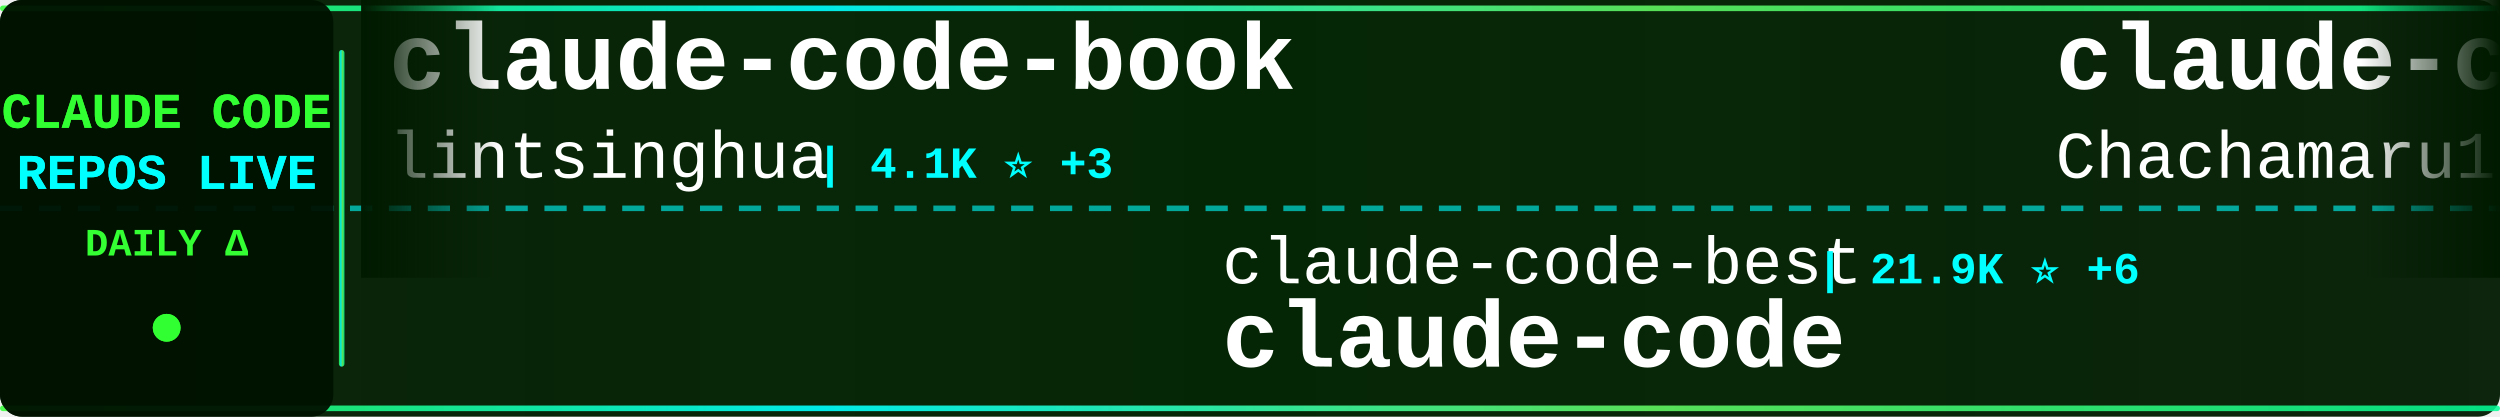
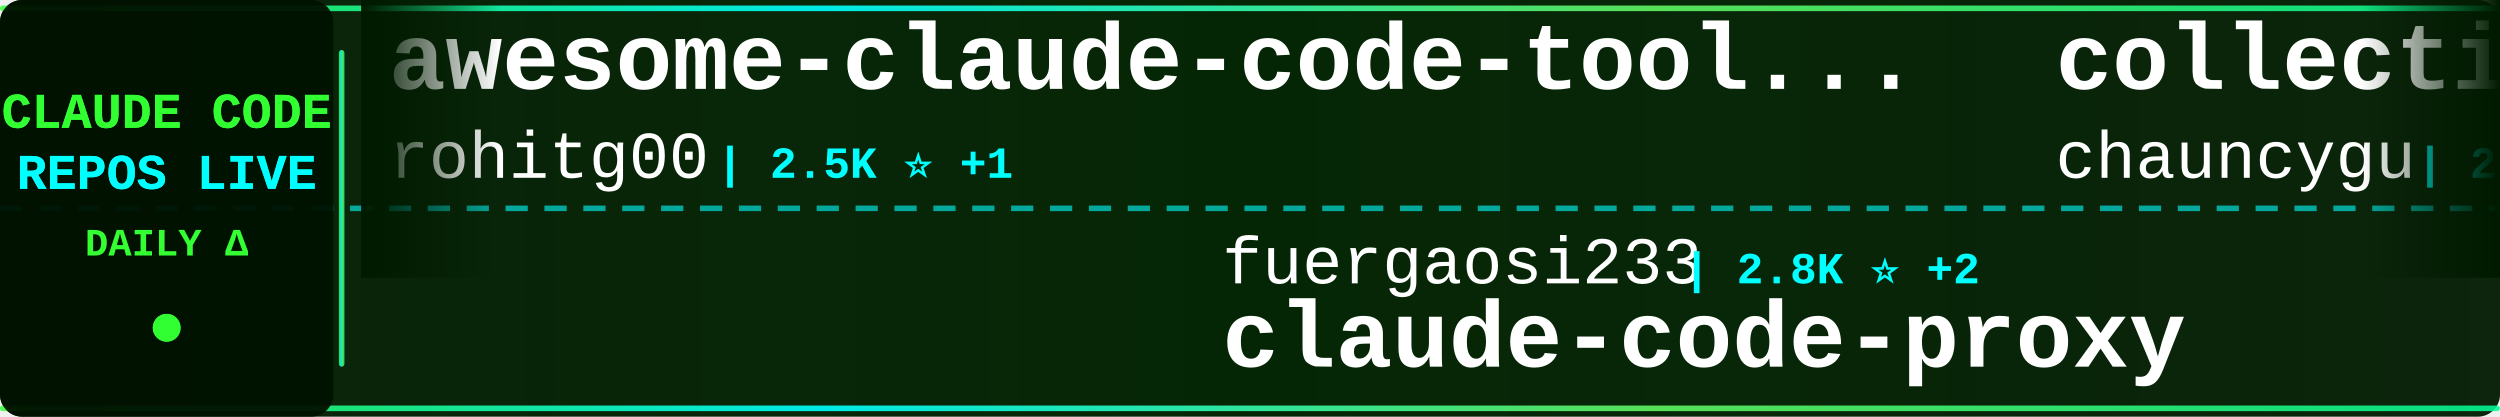
<svg xmlns="http://www.w3.org/2000/svg" width="900" height="150">
  <defs>
    <linearGradient id="tickerBg" x1="0%" y1="0%" x2="100%" y2="0%">
      <stop offset="0%" style="stop-color:#001a00;stop-opacity:0.95" />
      <stop offset="50%" style="stop-color:#002200;stop-opacity:0.98" />
      <stop offset="100%" style="stop-color:#001a00;stop-opacity:0.95" />
    </linearGradient>
    <linearGradient id="borderGrad" x1="0%" y1="0%" x2="100%" y2="0%">
      <stop offset="0%" style="stop-color:#33ff33;stop-opacity:0.85">
        <animate attributeName="stop-opacity" values="0.85;1;0.85" dur="2s" repeatCount="indefinite" />
      </stop>
      <stop offset="33%" style="stop-color:#00ffff;stop-opacity:0.9">
        <animate attributeName="stop-opacity" values="0.9;1;0.9" dur="2.2s" repeatCount="indefinite" />
      </stop>
      <stop offset="66%" style="stop-color:#66ff66;stop-opacity:0.85">
        <animate attributeName="stop-opacity" values="0.85;1;0.85" dur="1.8s" repeatCount="indefinite" />
      </stop>
      <stop offset="100%" style="stop-color:#00ff99;stop-opacity:0.85">
        <animate attributeName="stop-opacity" values="0.85;1;0.85" dur="2s" repeatCount="indefinite" />
      </stop>
    </linearGradient>
    <filter id="textGlow">
      <feGaussianBlur stdDeviation="0.1" result="coloredBlur" />
      <feMerge>
        <feMergeNode in="coloredBlur" />
        <feMergeNode in="SourceGraphic" />
      </feMerge>
    </filter>
    <filter id="metricGlow">
      <feGaussianBlur stdDeviation="0.2" result="coloredBlur" />
      <feMerge>
        <feMergeNode in="coloredBlur" />
        <feMergeNode in="SourceGraphic" />
      </feMerge>
    </filter>
    <linearGradient id="leftFade" x1="0%" y1="0%" x2="100%" y2="0%">
      <stop offset="0%" style="stop-color:#001a00;stop-opacity:1" />
      <stop offset="100%" style="stop-color:#001a00;stop-opacity:0" />
    </linearGradient>
    <linearGradient id="rightFade" x1="0%" y1="0%" x2="100%" y2="0%">
      <stop offset="0%" style="stop-color:#001a00;stop-opacity:0" />
      <stop offset="100%" style="stop-color:#001a00;stop-opacity:1" />
    </linearGradient>
  </defs>
  <rect width="900" height="150" fill="url(#tickerBg)" rx="8" />
  <rect x="0" y="2" width="900" height="2" fill="url(#borderGrad)" rx="1" />
  <rect x="0" y="146" width="900" height="2" fill="url(#borderGrad)" rx="1" />
  <line x1="0" y1="75" x2="900" y2="75" stroke="#00ffff" stroke-width="2" stroke-dasharray="8 6" opacity="0.6" />
  <rect x="0" y="0" width="120" height="150" fill="#001100" opacity="0.95" rx="8" />
  <text x="60" y="46" font-family="'Courier New', monospace" font-size="18" font-weight="bold" fill="#33ff33" text-anchor="middle" filter="url(#textGlow)">
    CLAUDE CODE
  </text>
  <text x="60" y="68" font-family="'Courier New', monospace" font-size="18" font-weight="bold" fill="#00ffff" text-anchor="middle" filter="url(#textGlow)">
    REPOS LIVE
  </text>
  <text x="60" y="92" font-family="'Courier New', monospace" font-size="14" font-weight="bold" fill="#33ff33" text-anchor="middle">
    DAILY Δ
  </text>
  <circle cx="60" cy="118" r="5" fill="#33ff33" filter="url(#metricGlow)">
    <animate attributeName="r" values="4;6;4" dur="1.5s" repeatCount="indefinite" />
    <animate attributeName="opacity" values="0.6;1;0.6" dur="1.5s" repeatCount="indefinite" />
  </circle>
  <rect x="122" y="18" width="2" height="114" fill="url(#borderGrad)" rx="1" />
  <clipPath id="tickerClip">
    <rect x="130" y="0" width="770" height="150" />
  </clipPath>
  <g clip-path="url(#tickerClip)">
    <g id="tickerItems">
      <animateTransform attributeName="transform" attributeType="XML" type="translate" from="0 0" to="-3000 0" dur="54s" repeatCount="indefinite" />
      <g transform="translate(0, 0)">
-         <text x="140" y="32" font-family="'Courier New', monospace" font-size="34" font-weight="bold" fill="#ffffff">claude-code-book</text>
-         <text x="140" y="64" font-family="'Courier New', monospace" font-size="24" font-weight="normal" fill="#ffffff" opacity="1.0">lintsinghua</text>
-         <text x="294" y="64" font-family="'Courier New', monospace" font-size="16" font-weight="bold" fill="#00ffff"> | 4.1K ⭐ +3</text>
+         <text x="140" y="32" font-family="'Courier New', monospace" font-size="34" font-weight="bold" fill="#ffffff">awesome-claude-code-tool...</text>
+         <text x="140" y="64" font-family="'Courier New', monospace" font-size="24" font-weight="normal" fill="#ffffff" opacity="1.0">rohitg00</text>
+         <text x="258" y="64" font-family="'Courier New', monospace" font-size="16" font-weight="bold" fill="#00ffff"> | 2.5K ⭐ +1</text>
      </g>
      <g transform="translate(300, 0)">
-         <text x="140" y="102" font-family="'Courier New', monospace" font-size="24" font-weight="normal" fill="#ffffff" opacity="1.0">claude-code-best</text>
-         <text x="354" y="102" font-family="'Courier New', monospace" font-size="16" font-weight="bold" fill="#00ffff"> | 21.9K ⭐ +6</text>
-         <text x="140" y="132" font-family="'Courier New', monospace" font-size="34" font-weight="bold" fill="#ffffff">claude-code</text>
+         <text x="140" y="102" font-family="'Courier New', monospace" font-size="24" font-weight="normal" fill="#ffffff" opacity="1.0">fuergaosi233</text>
+         <text x="306" y="102" font-family="'Courier New', monospace" font-size="16" font-weight="bold" fill="#00ffff"> | 2.8K ⭐ +2</text>
+         <text x="140" y="132" font-family="'Courier New', monospace" font-size="34" font-weight="bold" fill="#ffffff">claude-code-proxy</text>
      </g>
      <g transform="translate(600, 0)">
-         <text x="140" y="32" font-family="'Courier New', monospace" font-size="34" font-weight="bold" fill="#ffffff">claude-code-harness</text>
-         <text x="140" y="64" font-family="'Courier New', monospace" font-size="24" font-weight="normal" fill="#ffffff" opacity="1.0">Chachamaru127</text>
-         <text x="318" y="64" font-family="'Courier New', monospace" font-size="16" font-weight="bold" fill="#00ffff"> | 3.0K ⭐</text>
+         <text x="140" y="32" font-family="'Courier New', monospace" font-size="34" font-weight="bold" fill="#ffffff">collection-claude-code-s...</text>
+         <text x="140" y="64" font-family="'Courier New', monospace" font-size="24" font-weight="normal" fill="#ffffff" opacity="1.0">chauncygu</text>
+         <text x="270" y="64" font-family="'Courier New', monospace" font-size="16" font-weight="bold" fill="#00ffff"> | 2.8K ⭐</text>
      </g>
      <g transform="translate(900, 0)">
-         <text x="140" y="102" font-family="'Courier New', monospace" font-size="24" font-weight="normal" fill="#ffffff" opacity="1.0">disler</text>
-         <text x="234" y="102" font-family="'Courier New', monospace" font-size="16" font-weight="bold" fill="#00ffff"> | 3.9K ⭐ +1</text>
-         <text x="140" y="132" font-family="'Courier New', monospace" font-size="34" font-weight="bold" fill="#ffffff">claude-code-hooks-master...</text>
+         <text x="140" y="102" font-family="'Courier New', monospace" font-size="24" font-weight="normal" fill="#ffffff" opacity="1.0">OneRedOak</text>
+         <text x="270" y="102" font-family="'Courier New', monospace" font-size="16" font-weight="bold" fill="#00ffff"> | 3.9K ⭐</text>
+         <text x="140" y="132" font-family="'Courier New', monospace" font-size="34" font-weight="bold" fill="#ffffff">claude-code-workflows</text>
      </g>
      <g transform="translate(1200, 0)">
-         <text x="140" y="32" font-family="'Courier New', monospace" font-size="34" font-weight="bold" fill="#ffffff">claude-code</text>
-         <text x="140" y="64" font-family="'Courier New', monospace" font-size="24" font-weight="normal" fill="#ffffff" opacity="1.0">T-Lab-CUHKSZ</text>
-         <text x="306" y="64" font-family="'Courier New', monospace" font-size="16" font-weight="bold" fill="#00ffff"> | 328 ⭐</text>
+         <text x="140" y="32" font-family="'Courier New', monospace" font-size="34" font-weight="bold" fill="#ffffff">claude-code-hub</text>
+         <text x="140" y="64" font-family="'Courier New', monospace" font-size="24" font-weight="normal" fill="#ffffff" opacity="1.0">ding113</text>
+         <text x="246" y="64" font-family="'Courier New', monospace" font-size="16" font-weight="bold" fill="#00ffff"> | 3.3K ⭐</text>
      </g>
      <g transform="translate(1500, 0)">
-         <text x="140" y="102" font-family="'Courier New', monospace" font-size="24" font-weight="normal" fill="#ffffff" opacity="1.0">shareAI-lab</text>
-         <text x="294" y="102" font-family="'Courier New', monospace" font-size="16" font-weight="bold" fill="#00ffff"> | 73.5K ⭐ +30</text>
-         <text x="140" y="132" font-family="'Courier New', monospace" font-size="34" font-weight="bold" fill="#ffffff">learn-claude-code</text>
+         <text x="140" y="102" font-family="'Courier New', monospace" font-size="24" font-weight="normal" fill="#ffffff" opacity="1.0">luongnv89</text>
+         <text x="270" y="102" font-family="'Courier New', monospace" font-size="16" font-weight="bold" fill="#00ffff"> | 40.9K ⭐ +6</text>
+         <text x="140" y="132" font-family="'Courier New', monospace" font-size="34" font-weight="bold" fill="#ffffff">claude-howto</text>
      </g>
      <g transform="translate(1800, 0)">
        <text x="140" y="32" font-family="'Courier New', monospace" font-size="34" font-weight="bold" fill="#ffffff">claude-code</text>
        <text x="140" y="64" font-family="'Courier New', monospace" font-size="24" font-weight="normal" fill="#ffffff" opacity="1.0">freestylefly</text>
        <text x="306" y="64" font-family="'Courier New', monospace" font-size="16" font-weight="bold" fill="#00ffff"> | 128 ⭐</text>
      </g>
      <g transform="translate(2100, 0)">
-         <text x="140" y="102" font-family="'Courier New', monospace" font-size="24" font-weight="normal" fill="#ffffff" opacity="1.0">Pimzino</text>
-         <text x="246" y="102" font-family="'Courier New', monospace" font-size="16" font-weight="bold" fill="#00ffff"> | 3.8K ⭐</text>
-         <text x="140" y="132" font-family="'Courier New', monospace" font-size="34" font-weight="bold" fill="#ffffff">claude-code-spec-workflo...</text>
+         <text x="140" y="102" font-family="'Courier New', monospace" font-size="24" font-weight="normal" fill="#ffffff" opacity="1.0">Windy3f3f3f3f</text>
+         <text x="318" y="102" font-family="'Courier New', monospace" font-size="16" font-weight="bold" fill="#00ffff"> | 2.5K ⭐ +3</text>
+         <text x="140" y="132" font-family="'Courier New', monospace" font-size="34" font-weight="bold" fill="#ffffff">claude-code-from-scratch</text>
      </g>
      <g transform="translate(2400, 0)">
-         <text x="140" y="32" font-family="'Courier New', monospace" font-size="34" font-weight="bold" fill="#ffffff">claude-code-action</text>
-         <text x="140" y="64" font-family="'Courier New', monospace" font-size="24" font-weight="normal" fill="#ffffff" opacity="1.0">anthropics</text>
-         <text x="282" y="64" font-family="'Courier New', monospace" font-size="16" font-weight="bold" fill="#00ffff"> | 8.5K ⭐</text>
+         <text x="140" y="32" font-family="'Courier New', monospace" font-size="34" font-weight="bold" fill="#ffffff">claude-code-settings</text>
+         <text x="140" y="64" font-family="'Courier New', monospace" font-size="24" font-weight="normal" fill="#ffffff" opacity="1.0">feiskyer</text>
+         <text x="258" y="64" font-family="'Courier New', monospace" font-size="16" font-weight="bold" fill="#00ffff"> | 1.6K ⭐ -1</text>
      </g>
      <g transform="translate(2700, 0)">
-         <text x="140" y="102" font-family="'Courier New', monospace" font-size="24" font-weight="normal" fill="#ffffff" opacity="1.0">chauncygu</text>
-         <text x="270" y="102" font-family="'Courier New', monospace" font-size="16" font-weight="bold" fill="#00ffff"> | 2.8K ⭐ +1</text>
-         <text x="140" y="132" font-family="'Courier New', monospace" font-size="34" font-weight="bold" fill="#ffffff">collection-claude-code-s...</text>
+         <text x="140" y="102" font-family="'Courier New', monospace" font-size="24" font-weight="normal" fill="#ffffff" opacity="1.0">Maciek-roboblog</text>
+         <text x="342" y="102" font-family="'Courier New', monospace" font-size="16" font-weight="bold" fill="#00ffff"> | 8.6K ⭐ +1</text>
+         <text x="140" y="132" font-family="'Courier New', monospace" font-size="34" font-weight="bold" fill="#ffffff">Claude-Code-Usage-Monito...</text>
      </g>
      <g transform="translate(3000, 0)">
-         <text x="140" y="32" font-family="'Courier New', monospace" font-size="34" font-weight="bold" fill="#ffffff">claude-code-book</text>
-         <text x="140" y="64" font-family="'Courier New', monospace" font-size="24" font-weight="normal" fill="#ffffff" opacity="1.0">lintsinghua</text>
-         <text x="294" y="64" font-family="'Courier New', monospace" font-size="16" font-weight="bold" fill="#00ffff"> | 4.1K ⭐ +3</text>
+         <text x="140" y="32" font-family="'Courier New', monospace" font-size="34" font-weight="bold" fill="#ffffff">awesome-claude-code-tool...</text>
+         <text x="140" y="64" font-family="'Courier New', monospace" font-size="24" font-weight="normal" fill="#ffffff" opacity="1.0">rohitg00</text>
+         <text x="258" y="64" font-family="'Courier New', monospace" font-size="16" font-weight="bold" fill="#00ffff"> | 2.5K ⭐ +1</text>
      </g>
      <g transform="translate(3300, 0)">
-         <text x="140" y="102" font-family="'Courier New', monospace" font-size="24" font-weight="normal" fill="#ffffff" opacity="1.0">claude-code-best</text>
-         <text x="354" y="102" font-family="'Courier New', monospace" font-size="16" font-weight="bold" fill="#00ffff"> | 21.9K ⭐ +6</text>
-         <text x="140" y="132" font-family="'Courier New', monospace" font-size="34" font-weight="bold" fill="#ffffff">claude-code</text>
+         <text x="140" y="102" font-family="'Courier New', monospace" font-size="24" font-weight="normal" fill="#ffffff" opacity="1.0">fuergaosi233</text>
+         <text x="306" y="102" font-family="'Courier New', monospace" font-size="16" font-weight="bold" fill="#00ffff"> | 2.8K ⭐ +2</text>
+         <text x="140" y="132" font-family="'Courier New', monospace" font-size="34" font-weight="bold" fill="#ffffff">claude-code-proxy</text>
      </g>
      <g transform="translate(3600, 0)">
-         <text x="140" y="32" font-family="'Courier New', monospace" font-size="34" font-weight="bold" fill="#ffffff">claude-code-harness</text>
-         <text x="140" y="64" font-family="'Courier New', monospace" font-size="24" font-weight="normal" fill="#ffffff" opacity="1.0">Chachamaru127</text>
-         <text x="318" y="64" font-family="'Courier New', monospace" font-size="16" font-weight="bold" fill="#00ffff"> | 3.0K ⭐</text>
+         <text x="140" y="32" font-family="'Courier New', monospace" font-size="34" font-weight="bold" fill="#ffffff">collection-claude-code-s...</text>
+         <text x="140" y="64" font-family="'Courier New', monospace" font-size="24" font-weight="normal" fill="#ffffff" opacity="1.0">chauncygu</text>
+         <text x="270" y="64" font-family="'Courier New', monospace" font-size="16" font-weight="bold" fill="#00ffff"> | 2.8K ⭐</text>
      </g>
      <g transform="translate(3900, 0)">
-         <text x="140" y="102" font-family="'Courier New', monospace" font-size="24" font-weight="normal" fill="#ffffff" opacity="1.0">disler</text>
-         <text x="234" y="102" font-family="'Courier New', monospace" font-size="16" font-weight="bold" fill="#00ffff"> | 3.9K ⭐ +1</text>
-         <text x="140" y="132" font-family="'Courier New', monospace" font-size="34" font-weight="bold" fill="#ffffff">claude-code-hooks-master...</text>
+         <text x="140" y="102" font-family="'Courier New', monospace" font-size="24" font-weight="normal" fill="#ffffff" opacity="1.0">OneRedOak</text>
+         <text x="270" y="102" font-family="'Courier New', monospace" font-size="16" font-weight="bold" fill="#00ffff"> | 3.9K ⭐</text>
+         <text x="140" y="132" font-family="'Courier New', monospace" font-size="34" font-weight="bold" fill="#ffffff">claude-code-workflows</text>
      </g>
    </g>
  </g>
  <rect x="130" y="0" width="50" height="100" fill="url(#leftFade)" />
  <rect x="850" y="0" width="50" height="100" fill="url(#rightFade)" />
</svg>
